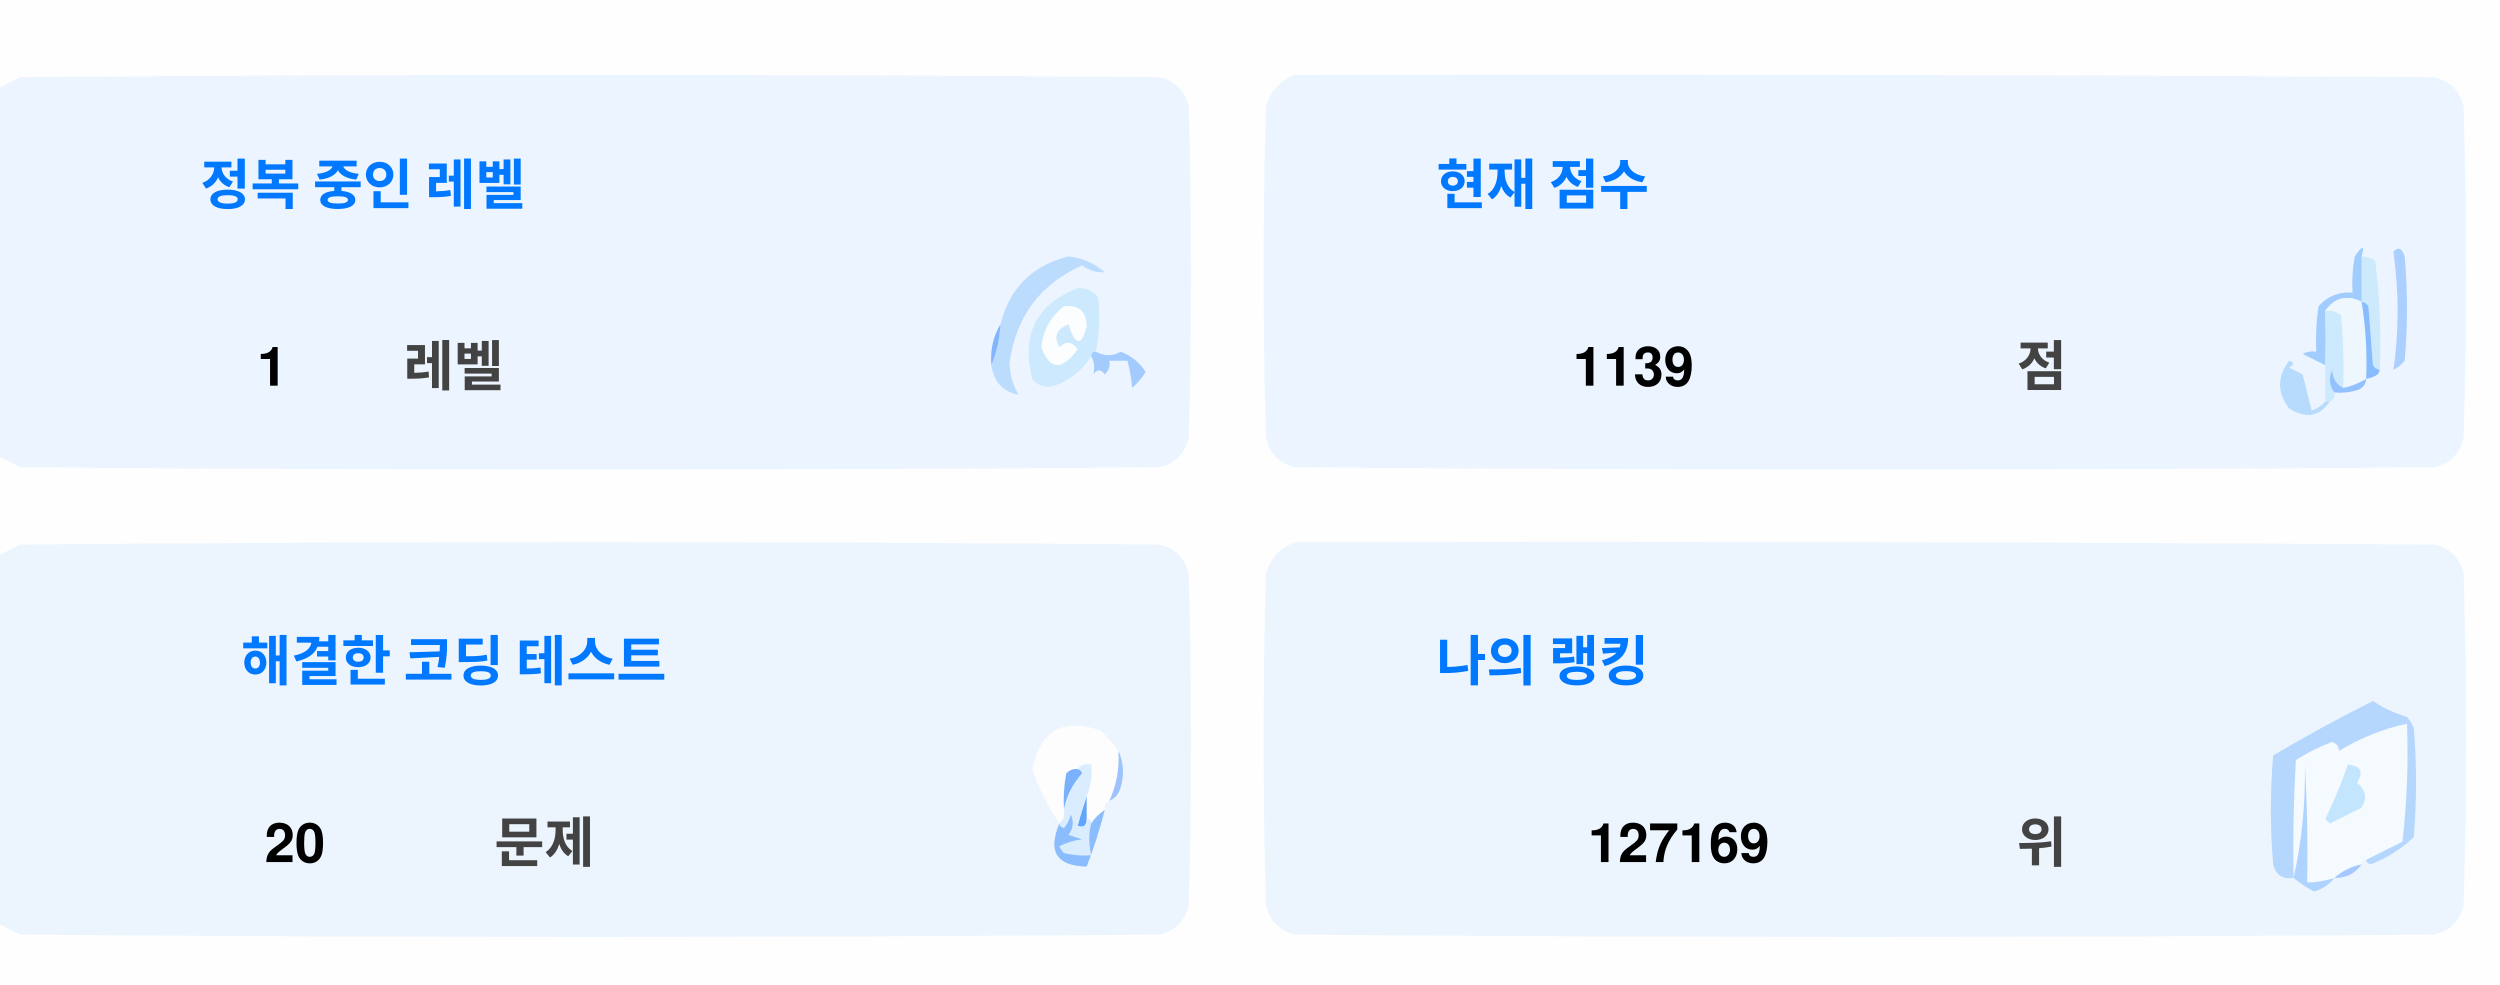
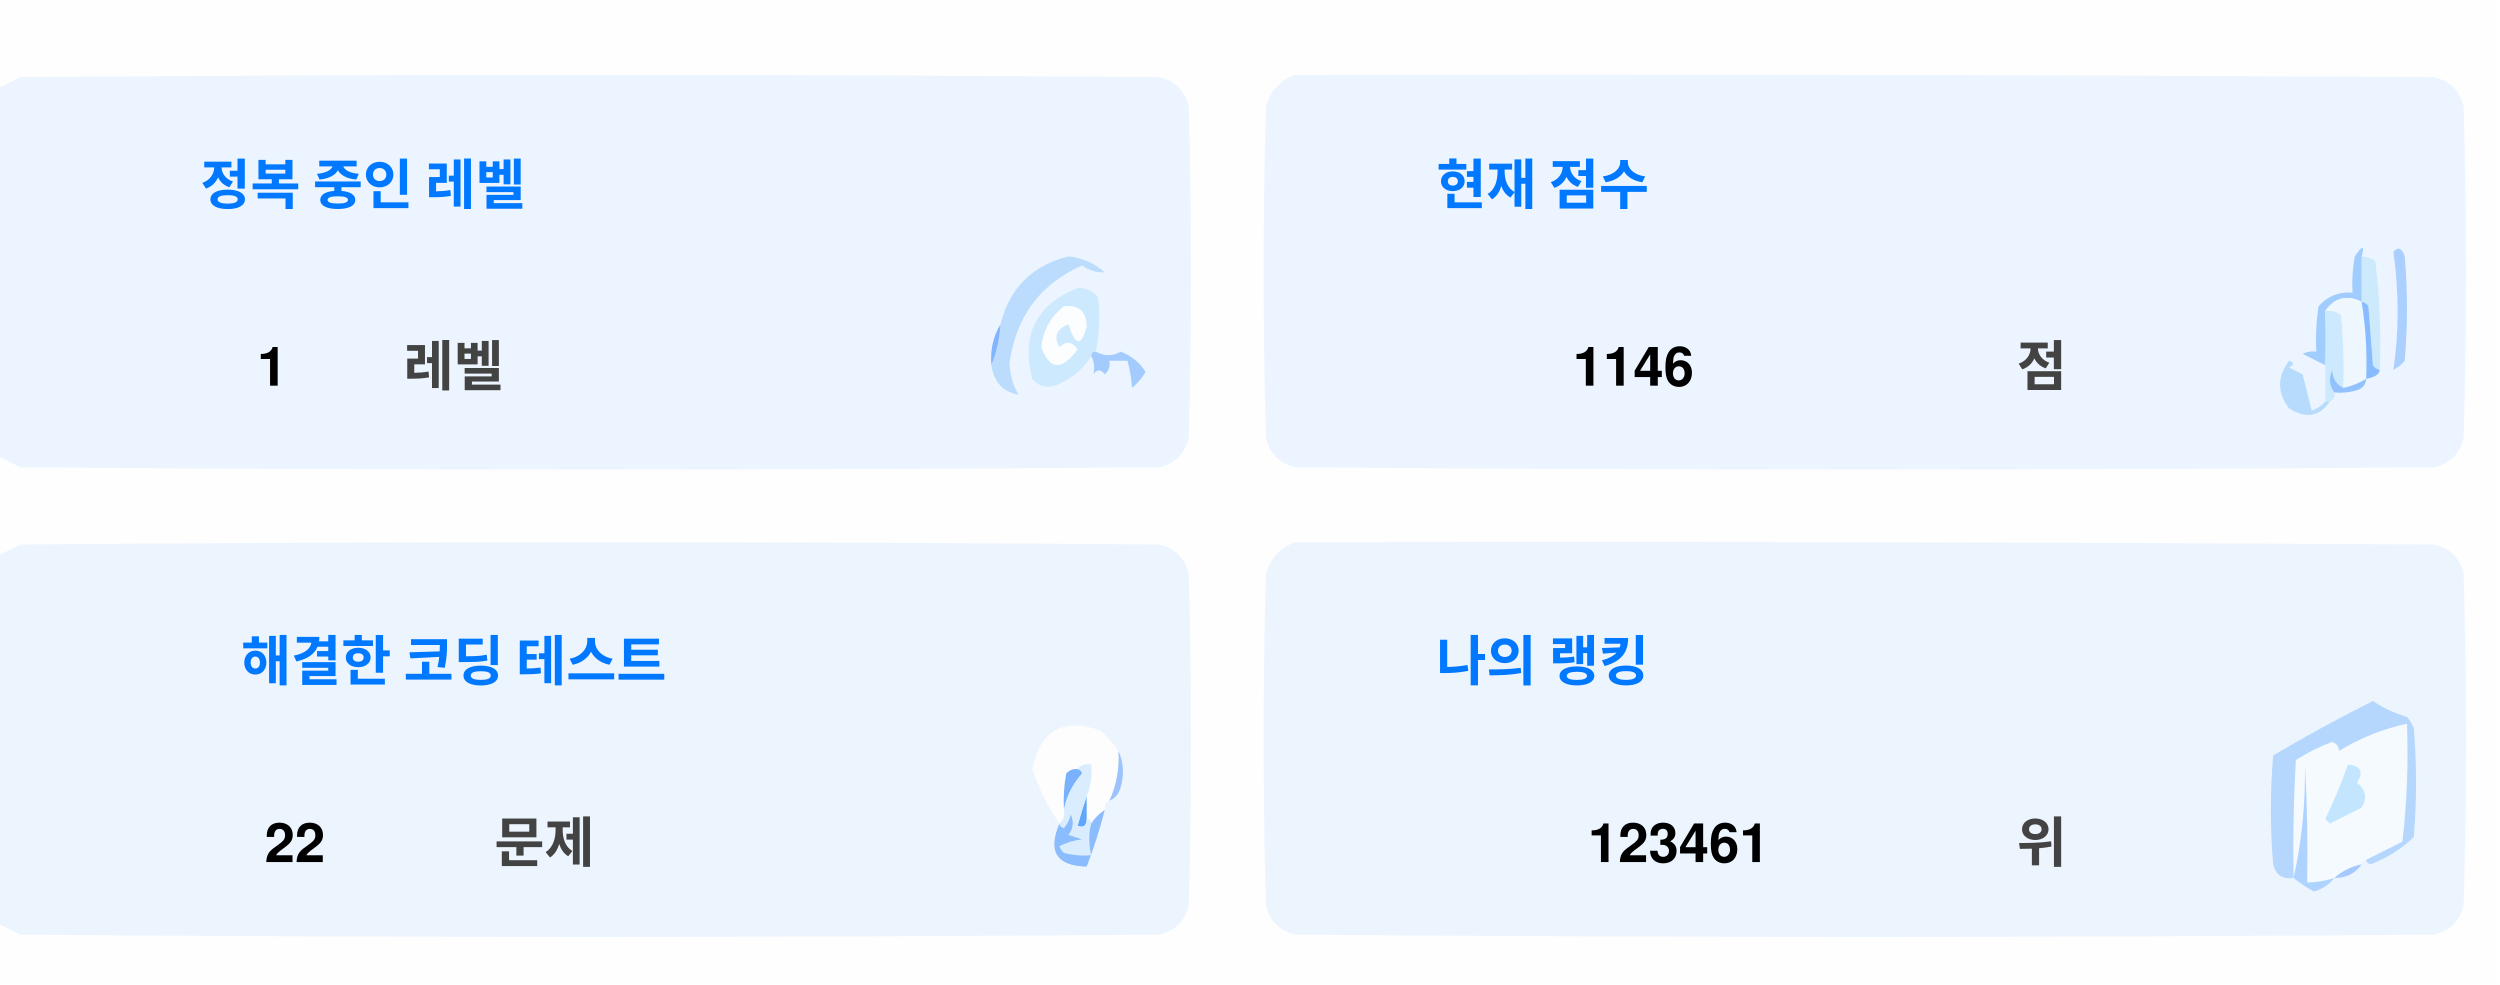
<svg xmlns="http://www.w3.org/2000/svg" version="1.1" width="551px" height="217px" style="shape-rendering:geometricPrecision; text-rendering:geometricPrecision; image-rendering:optimizeQuality; fill-rule:evenodd; clip-rule:evenodd">
  <style>.title {fill: #434343;font-size: 1rem;line-height: 1.5rem;font-weight: bold;font-family: -apple-system, BlinkMacSystemFont, Segoe UI, Helvetica, Arial, sans-serif, Apple Color Emoji, Segoe UI Emoji;}.desc {fill: #434343;font-size: 2.5rem;font-weight: bold;line-height: 1.5rem;font-family: -apple-system, BlinkMacSystemFont, Segoe UI, Helvetica, Arial, sans-serif, Apple Color Emoji, Segoe UI Emoji;}.desc-2 {fill: #434343;font-size: 1rem;font-weight: bold;line-height: 1.5rem;font-family: -apple-system, BlinkMacSystemFont, Segoe UI, Helvetica, Arial, sans-serif, Apple Color Emoji, Segoe UI Emoji;}.text, .desc {animation: twinkling 4s ease-in-out infinite;}@keyframes twinkling {40% { opacity: 1; }50% { opacity: 0.5; }60% { opacity: 1; }70% { opacity: 0.5; }80% { opacity: 1; }}</style>
  <g>
    <path style="opacity:1" fill="#fefefe" d="M -0.5,-0.5 C 183.167,-0.5 366.833,-0.5 550.5,-0.5C 550.5,71.833 550.5,144.167 550.5,216.5C 366.833,216.5 183.167,216.5 -0.5,216.5C -0.5,212.167 -0.5,207.833 -0.5,203.5C 1.14,204.32 2.807,205.153 4.5,206C 88.167,206.667 171.833,206.667 255.5,206C 259,205.167 261.167,203 262,199.5C 262.667,175.167 262.667,150.833 262,126.5C 261.167,123 259,120.833 255.5,120C 171.833,119.333 88.167,119.333 4.5,120C 2.807,120.847 1.14,121.68 -0.5,122.5C -0.5,115.167 -0.5,107.833 -0.5,100.5C 1.14,101.32 2.807,102.153 4.5,103C 88.167,103.667 171.833,103.667 255.5,103C 259,102.167 261.167,100 262,96.5C 262.667,72.167 262.667,47.833 262,23.5C 261.167,20 259,17.833 255.5,17C 171.833,16.333 88.167,16.333 4.5,17C 2.807,17.847 1.14,18.68 -0.5,19.5C -0.5,12.833 -0.5,6.167 -0.5,-0.5 Z" />
  </g>
  <g>
    <path style="opacity:1" fill="#ecf5ff" d="M -0.5,100.5 C -0.5,73.5 -0.5,46.5 -0.5,19.5C 1.14,18.68 2.807,17.847 4.5,17C 88.167,16.333 171.833,16.333 255.5,17C 259,17.833 261.167,20 262,23.5C 262.667,47.833 262.667,72.167 262,96.5C 261.167,100 259,102.167 255.5,103C 171.833,103.667 88.167,103.667 4.5,103C 2.807,102.153 1.14,101.32 -0.5,100.5 Z" />
  </g>
  <g>
    <path style="opacity:1" fill="#ecf5ff" d="M 285.5,16.5 C 369.167,16.333 452.834,16.5 536.5,17C 540,17.833 542.167,20 543,23.5C 543.667,47.833 543.667,72.167 543,96.5C 542.167,100 540,102.167 536.5,103C 452.833,103.667 369.167,103.667 285.5,103C 282,102.167 279.833,100 279,96.5C 278.333,72.167 278.333,47.833 279,23.5C 280.018,19.985 282.185,17.652 285.5,16.5 Z" />
  </g>
  <g>
    <path style="opacity:1" fill="#cdeafd" d="M 520.5,56.5 C 521.583,56.539 522.583,56.873 523.5,57.5C 524.498,65.472 524.831,73.472 524.5,81.5C 523.883,81.389 523.383,81.056 523,80.5C 522.667,76.167 522.333,71.833 522,67.5C 521.617,66.944 521.117,66.611 520.5,66.5C 520.5,63.167 520.5,59.833 520.5,56.5 Z" />
  </g>
  <g>
    <path style="opacity:1" fill="#abcfff" d="M 527.5,55.5 C 528.566,54.308 529.399,54.641 530,56.5C 530.667,64.167 530.667,71.833 530,79.5C 529.311,80.357 528.478,81.023 527.5,81.5C 528.758,73.08 528.758,64.414 527.5,55.5 Z" />
  </g>
  <g>
    <path style="opacity:1" fill="#bbdcfd" d="M 218.5,80.5 C 219.657,77.727 220.324,74.727 220.5,71.5C 222.49,63.51 227.49,58.51 235.5,56.5C 238.528,56.847 241.194,58.014 243.5,60C 241.744,60.141 240.078,59.641 238.5,58.5C 229.247,62.607 223.914,69.773 222.5,80C 222.565,82.526 223.232,84.859 224.5,87C 221.07,86.397 219.07,84.231 218.5,80.5 Z" />
  </g>
  <g>
    <path style="opacity:1" fill="#cde9fd" d="M 241.5,77.5 C 240.833,77.5 240.5,77.833 240.5,78.5C 238.628,81.529 235.961,83.695 232.5,85C 230.536,85.624 228.869,85.124 227.5,83.5C 225.021,73.791 228.354,67.124 237.5,63.5C 239.374,63.39 240.874,64.056 242,65.5C 242.497,69.524 242.331,73.524 241.5,77.5 Z" />
  </g>
  <g>
    <path style="opacity:1" fill="#fcfdfe" d="M 234.5,67.5 C 237.826,67.162 239.493,68.662 239.5,72C 238.334,76.434 237,76.267 235.5,71.5C 232.832,72.515 232.166,74.182 233.5,76.5C 235.017,75.089 236.351,75.256 237.5,77C 234.006,81.771 231.34,81.605 229.5,76.5C 229.904,72.771 231.571,69.771 234.5,67.5 Z" />
  </g>
  <g>
    <path style="opacity:1" fill="#a1ccfe" d="M 520.5,56.5 C 520.5,59.833 520.5,63.167 520.5,66.5C 517.238,64.922 514.572,65.589 512.5,68.5C 512.617,72.81 512.617,76.81 512.5,80.5C 510.86,79.68 509.193,78.847 507.5,78C 508.448,77.517 509.448,77.35 510.5,77.5C 510.335,74.15 510.502,70.817 511,67.5C 512.995,65.253 515.495,64.253 518.5,64.5C 518.336,61.813 518.503,59.146 519,56.5C 520.731,53.969 521.231,53.969 520.5,56.5 Z" />
  </g>
  <g>
    <path style="opacity:1" fill="#cde9fd" d="M 512.5,68.5 C 513.822,68.33 514.989,68.663 516,69.5C 516.499,74.823 516.666,80.156 516.5,85.5C 514.955,84.77 514.122,83.437 514,81.5C 513.22,83.387 513.387,85.054 514.5,86.5C 514.672,87.492 514.338,88.158 513.5,88.5C 513.167,88.5 512.833,88.5 512.5,88.5C 512.5,85.833 512.5,83.167 512.5,80.5C 512.617,76.81 512.617,72.81 512.5,68.5 Z" />
  </g>
  <g>
    <path style="opacity:1" fill="#eef6fe" d="M 520.5,66.5 C 521.407,72.106 521.74,77.773 521.5,83.5C 519.95,84.441 518.284,85.108 516.5,85.5C 516.666,80.156 516.499,74.823 516,69.5C 514.989,68.663 513.822,68.33 512.5,68.5C 514.572,65.589 517.238,64.922 520.5,66.5 Z" />
  </g>
  <g>
    <path style="opacity:1" fill="#88bcff" d="M 520.5,66.5 C 521.117,66.611 521.617,66.944 522,67.5C 522.333,71.833 522.667,76.167 523,80.5C 523.383,81.056 523.883,81.389 524.5,81.5C 524.445,82.469 523.445,83.136 521.5,83.5C 521.74,77.773 521.407,72.106 520.5,66.5 Z" />
  </g>
  <g>
    <path style="opacity:1" fill="#82b5fe" d="M 220.5,71.5 C 220.324,74.727 219.657,77.727 218.5,80.5C 218.215,77.171 218.882,74.171 220.5,71.5 Z" />
  </g>
  <g>
    <path style="opacity:1" fill="#a3cbfe" d="M 240.5,78.5 C 240.5,77.833 240.833,77.5 241.5,77.5C 243.391,78.536 245.224,78.536 247,77.5C 249.391,78.429 251.225,79.929 252.5,82C 251.681,83.319 250.681,84.486 249.5,85.5C 249.409,83.777 249.075,81.777 248.5,79.5C 247.167,79.5 245.833,79.5 244.5,79.5C 244.719,80.675 244.386,81.675 243.5,82.5C 242.575,81.359 241.741,81.359 241,82.5C 241.331,80.981 241.164,79.648 240.5,78.5 Z" />
  </g>
  <g>
    <path style="opacity:1" fill="#b7dbfd" d="M 512.5,88.5 C 512.833,88.5 513.167,88.5 513.5,88.5C 511.199,91.857 508.199,92.357 504.5,90C 501.872,86.535 501.872,83.035 504.5,79.5C 505.696,79.846 505.696,80.346 504.5,81C 505.5,81.5 506.5,82 507.5,82.5C 508.167,85.167 508.833,87.833 509.5,90.5C 510.739,90.058 511.739,89.391 512.5,88.5 Z" />
  </g>
  <g>
    <path style="opacity:1" fill="#92c1fe" d="M 516.5,85.5 C 518.284,85.108 519.95,84.441 521.5,83.5C 521.423,84.75 520.756,85.583 519.5,86C 517.866,86.493 516.199,86.66 514.5,86.5C 513.387,85.054 513.22,83.387 514,81.5C 514.122,83.437 514.955,84.77 516.5,85.5 Z" />
  </g>
  <g>
    <path style="opacity:1" fill="#ecf5fe" d="M -0.5,203.5 C -0.5,176.5 -0.5,149.5 -0.5,122.5C 1.14,121.68 2.807,120.847 4.5,120C 88.167,119.333 171.833,119.333 255.5,120C 259,120.833 261.167,123 262,126.5C 262.667,150.833 262.667,175.167 262,199.5C 261.167,203 259,205.167 255.5,206C 171.833,206.667 88.167,206.667 4.5,206C 2.807,205.153 1.14,204.32 -0.5,203.5 Z" />
  </g>
  <g>
    <path style="opacity:1" fill="#ecf5fe" d="M 285.5,119.5 C 369.167,119.333 452.834,119.5 536.5,120C 540,120.833 542.167,123 543,126.5C 543.667,150.833 543.667,175.167 543,199.5C 542.167,203 540,205.167 536.5,206C 452.833,206.667 369.167,206.667 285.5,206C 282,205.167 279.833,203 279,199.5C 278.333,175.167 278.333,150.833 279,126.5C 280.018,122.985 282.185,120.652 285.5,119.5 Z" />
  </g>
  <g>
    <path style="opacity:1" fill="#fdfdfe" d="M 246.5,165.5 C 246.758,169.367 246.092,173.034 244.5,176.5C 243.662,176.842 243.328,177.508 243.5,178.5C 242.272,179.306 241.272,180.306 240.5,181.5C 240.5,180.833 240.167,180.5 239.5,180.5C 239.5,178.833 239.5,177.167 239.5,175.5C 240.369,173.283 240.702,170.95 240.5,168.5C 239.209,168.263 238.209,168.596 237.5,169.5C 236.504,169.414 235.671,169.748 235,170.5C 234.503,173.146 234.336,175.813 234.5,178.5C 234.737,179.791 234.404,180.791 233.5,181.5C 230.986,177.806 228.986,173.806 227.5,169.5C 229.309,160.957 234.309,158.124 242.5,161C 244.07,162.397 245.404,163.897 246.5,165.5 Z" />
  </g>
  <g>
    <path style="opacity:1" fill="#f5faff" d="M 521.5,189.5 C 520.833,189.5 520.5,189.833 520.5,190.5C 518.181,190.992 516.181,191.992 514.5,193.5C 512.565,194.15 510.565,194.483 508.5,194.5C 508.666,185.827 508.5,177.16 508,168.5C 508.141,177.227 507.308,185.56 505.5,193.5C 505.334,184.827 505.5,176.16 506,167.5C 508.527,165.903 511.194,164.57 514,163.5C 515.011,163.892 515.511,164.559 515.5,165.5C 520.21,162.641 525.21,160.641 530.5,159.5C 530.831,168.192 530.498,176.859 529.5,185.5C 526.807,186.847 524.14,188.18 521.5,189.5 Z" />
  </g>
  <g>
    <path style="opacity:1" fill="#b6d7fd" d="M 521.5,189.5 C 524.14,188.18 526.807,186.847 529.5,185.5C 530.498,176.859 530.831,168.192 530.5,159.5C 525.21,160.641 520.21,162.641 515.5,165.5C 515.511,164.559 515.011,163.892 514,163.5C 511.194,164.57 508.527,165.903 506,167.5C 505.5,176.16 505.334,184.827 505.5,193.5C 503.089,193.863 501.589,192.863 501,190.5C 500.333,182.5 500.333,174.5 501,166.5C 508.173,162.246 515.507,158.246 523,154.5C 525.304,156.068 527.804,157.235 530.5,158C 531.126,158.75 531.626,159.584 532,160.5C 532.667,168.5 532.667,176.5 532,184.5C 529.292,187.111 526.125,189.111 522.5,190.5C 521.893,190.376 521.56,190.043 521.5,189.5 Z" />
  </g>
  <g>
    <path style="opacity:1" fill="#c3e5fe" d="M 517.5,168.5 C 520.317,168.801 520.984,170.134 519.5,172.5C 521.439,174.122 521.772,175.956 520.5,178C 518.167,179.167 515.833,180.333 513.5,181.5C 513.167,181.167 512.833,180.833 512.5,180.5C 514.414,176.515 516.081,172.515 517.5,168.5 Z" />
  </g>
  <g>
    <path style="opacity:1" fill="#7ab1fc" d="M 237.5,169.5 C 238.043,169.56 238.376,169.893 238.5,170.5C 236.395,172.836 235.062,175.503 234.5,178.5C 234.336,175.813 234.503,173.146 235,170.5C 235.671,169.748 236.504,169.414 237.5,169.5 Z" />
  </g>
  <g>
    <path style="opacity:1" fill="#afd3ff" d="M 514.5,193.5 C 513.378,194.947 511.878,195.947 510,196.5C 508.348,195.601 506.848,194.601 505.5,193.5C 507.308,185.56 508.141,177.227 508,168.5C 508.5,177.16 508.666,185.827 508.5,194.5C 510.565,194.483 512.565,194.15 514.5,193.5 Z" />
  </g>
  <g>
    <path style="opacity:1" fill="#9cc3fd" d="M 246.5,165.5 C 247.634,167.966 247.801,170.633 247,173.5C 246.623,174.942 245.79,175.942 244.5,176.5C 246.092,173.034 246.758,169.367 246.5,165.5 Z" />
  </g>
  <g>
    <path style="opacity:1" fill="#62a6fc" d="M 239.5,175.5 C 239.5,177.167 239.5,178.833 239.5,180.5C 239.483,182.028 238.816,182.528 237.5,182C 238.117,179.723 238.784,177.556 239.5,175.5 Z" />
  </g>
  <g>
    <path style="opacity:1" fill="#daedfe" d="M 237.5,169.5 C 238.209,168.596 239.209,168.263 240.5,168.5C 240.702,170.95 240.369,173.283 239.5,175.5C 238.784,177.556 238.117,179.723 237.5,182C 238.816,182.528 239.483,182.028 239.5,180.5C 240.167,180.5 240.5,180.833 240.5,181.5C 239.918,183.669 239.918,186.002 240.5,188.5C 238.473,188.662 236.473,188.495 234.5,188C 234.043,187.586 233.709,187.086 233.5,186.5C 235.078,185.702 236.744,185.202 238.5,185C 237.5,184.667 236.5,184.333 235.5,184C 236.554,182.612 236.72,181.112 236,179.5C 235.751,180.624 235.251,181.624 234.5,182.5C 233.893,182.376 233.56,182.043 233.5,181.5C 234.404,180.791 234.737,179.791 234.5,178.5C 235.062,175.503 236.395,172.836 238.5,170.5C 238.376,169.893 238.043,169.56 237.5,169.5 Z" />
  </g>
  <g>
    <path style="opacity:1" fill="#8bbcfd" d="M 243.5,178.5 C 242.395,182.803 241.062,186.969 239.5,191C 232.857,190.847 230.857,187.68 233.5,181.5C 233.56,182.043 233.893,182.376 234.5,182.5C 235.251,181.624 235.751,180.624 236,179.5C 236.72,181.112 236.554,182.612 235.5,184C 236.5,184.333 237.5,184.667 238.5,185C 236.744,185.202 235.078,185.702 233.5,186.5C 233.709,187.086 234.043,187.586 234.5,188C 236.473,188.495 238.473,188.662 240.5,188.5C 239.918,186.002 239.918,183.669 240.5,181.5C 241.272,180.306 242.272,179.306 243.5,178.5 Z" />
  </g>
  <g>
    <path style="opacity:1" fill="#a4c8ff" d="M 520.5,190.5 C 519.089,192.539 517.089,193.539 514.5,193.5C 516.181,191.992 518.181,190.992 520.5,190.5 Z" />
  </g>
  <text text-anchor="middle" x="80" y="45" class="title" style="fill:#0078ff;" stroke="#none" stroke-width="1">정복 중인 레벨</text>
  <text text-anchor="middle" x="60" y="85" class="desc" style="fill:#000000;" stroke="#none" stroke-width="1">1</text>
  <text text-anchor="middle" x="100" y="85" class="desc-2" style="fill:#434343;" stroke="#none" stroke-width="1">레벨</text>
  <text text-anchor="middle" x="340" y="45" class="title" style="fill:#0078ff;" stroke="#none" stroke-width="1">현재 점수</text>
-   <text text-anchor="middle" x="360" y="85" class="desc" style="fill:#000000;" stroke="#none" stroke-width="1">1139</text>
+   <text text-anchor="middle" x="360" y="85" class="desc" style="fill:#000000;" stroke="#none" stroke-width="1">1146</text>
  <text text-anchor="middle" x="450" y="85" class="desc-2" style="fill:#434343;" stroke="#none" stroke-width="1">점</text>
  <text text-anchor="middle" x="100" y="150" class="title" style="fill:#0078ff;" stroke="#none" stroke-width="1">해결한 코딩 테스트</text>
-   <text text-anchor="middle" x="65" y="190" class="desc" style="fill:#000000;" stroke="#none" stroke-width="1">20</text>
+   <text text-anchor="middle" x="65" y="190" class="desc" style="fill:#000000;" stroke="#none" stroke-width="1">22</text>
  <text text-anchor="middle" x="120" y="190" class="desc-2" style="fill:#434343;" stroke="#none" stroke-width="1">문제</text>
  <text text-anchor="middle" x="340" y="150" class="title" style="fill:#0078ff;" stroke="#none" stroke-width="1">나의 랭킹</text>
-   <text text-anchor="middle" x="370" y="190" class="desc" style="fill:#000000;" stroke="#none" stroke-width="1">127169</text>
+   <text text-anchor="middle" x="370" y="190" class="desc" style="fill:#000000;" stroke="#none" stroke-width="1">123461</text>
  <text text-anchor="middle" x="450" y="190" class="desc-2" style="fill:#434343;" stroke="#none" stroke-width="1">위</text>
</svg>
